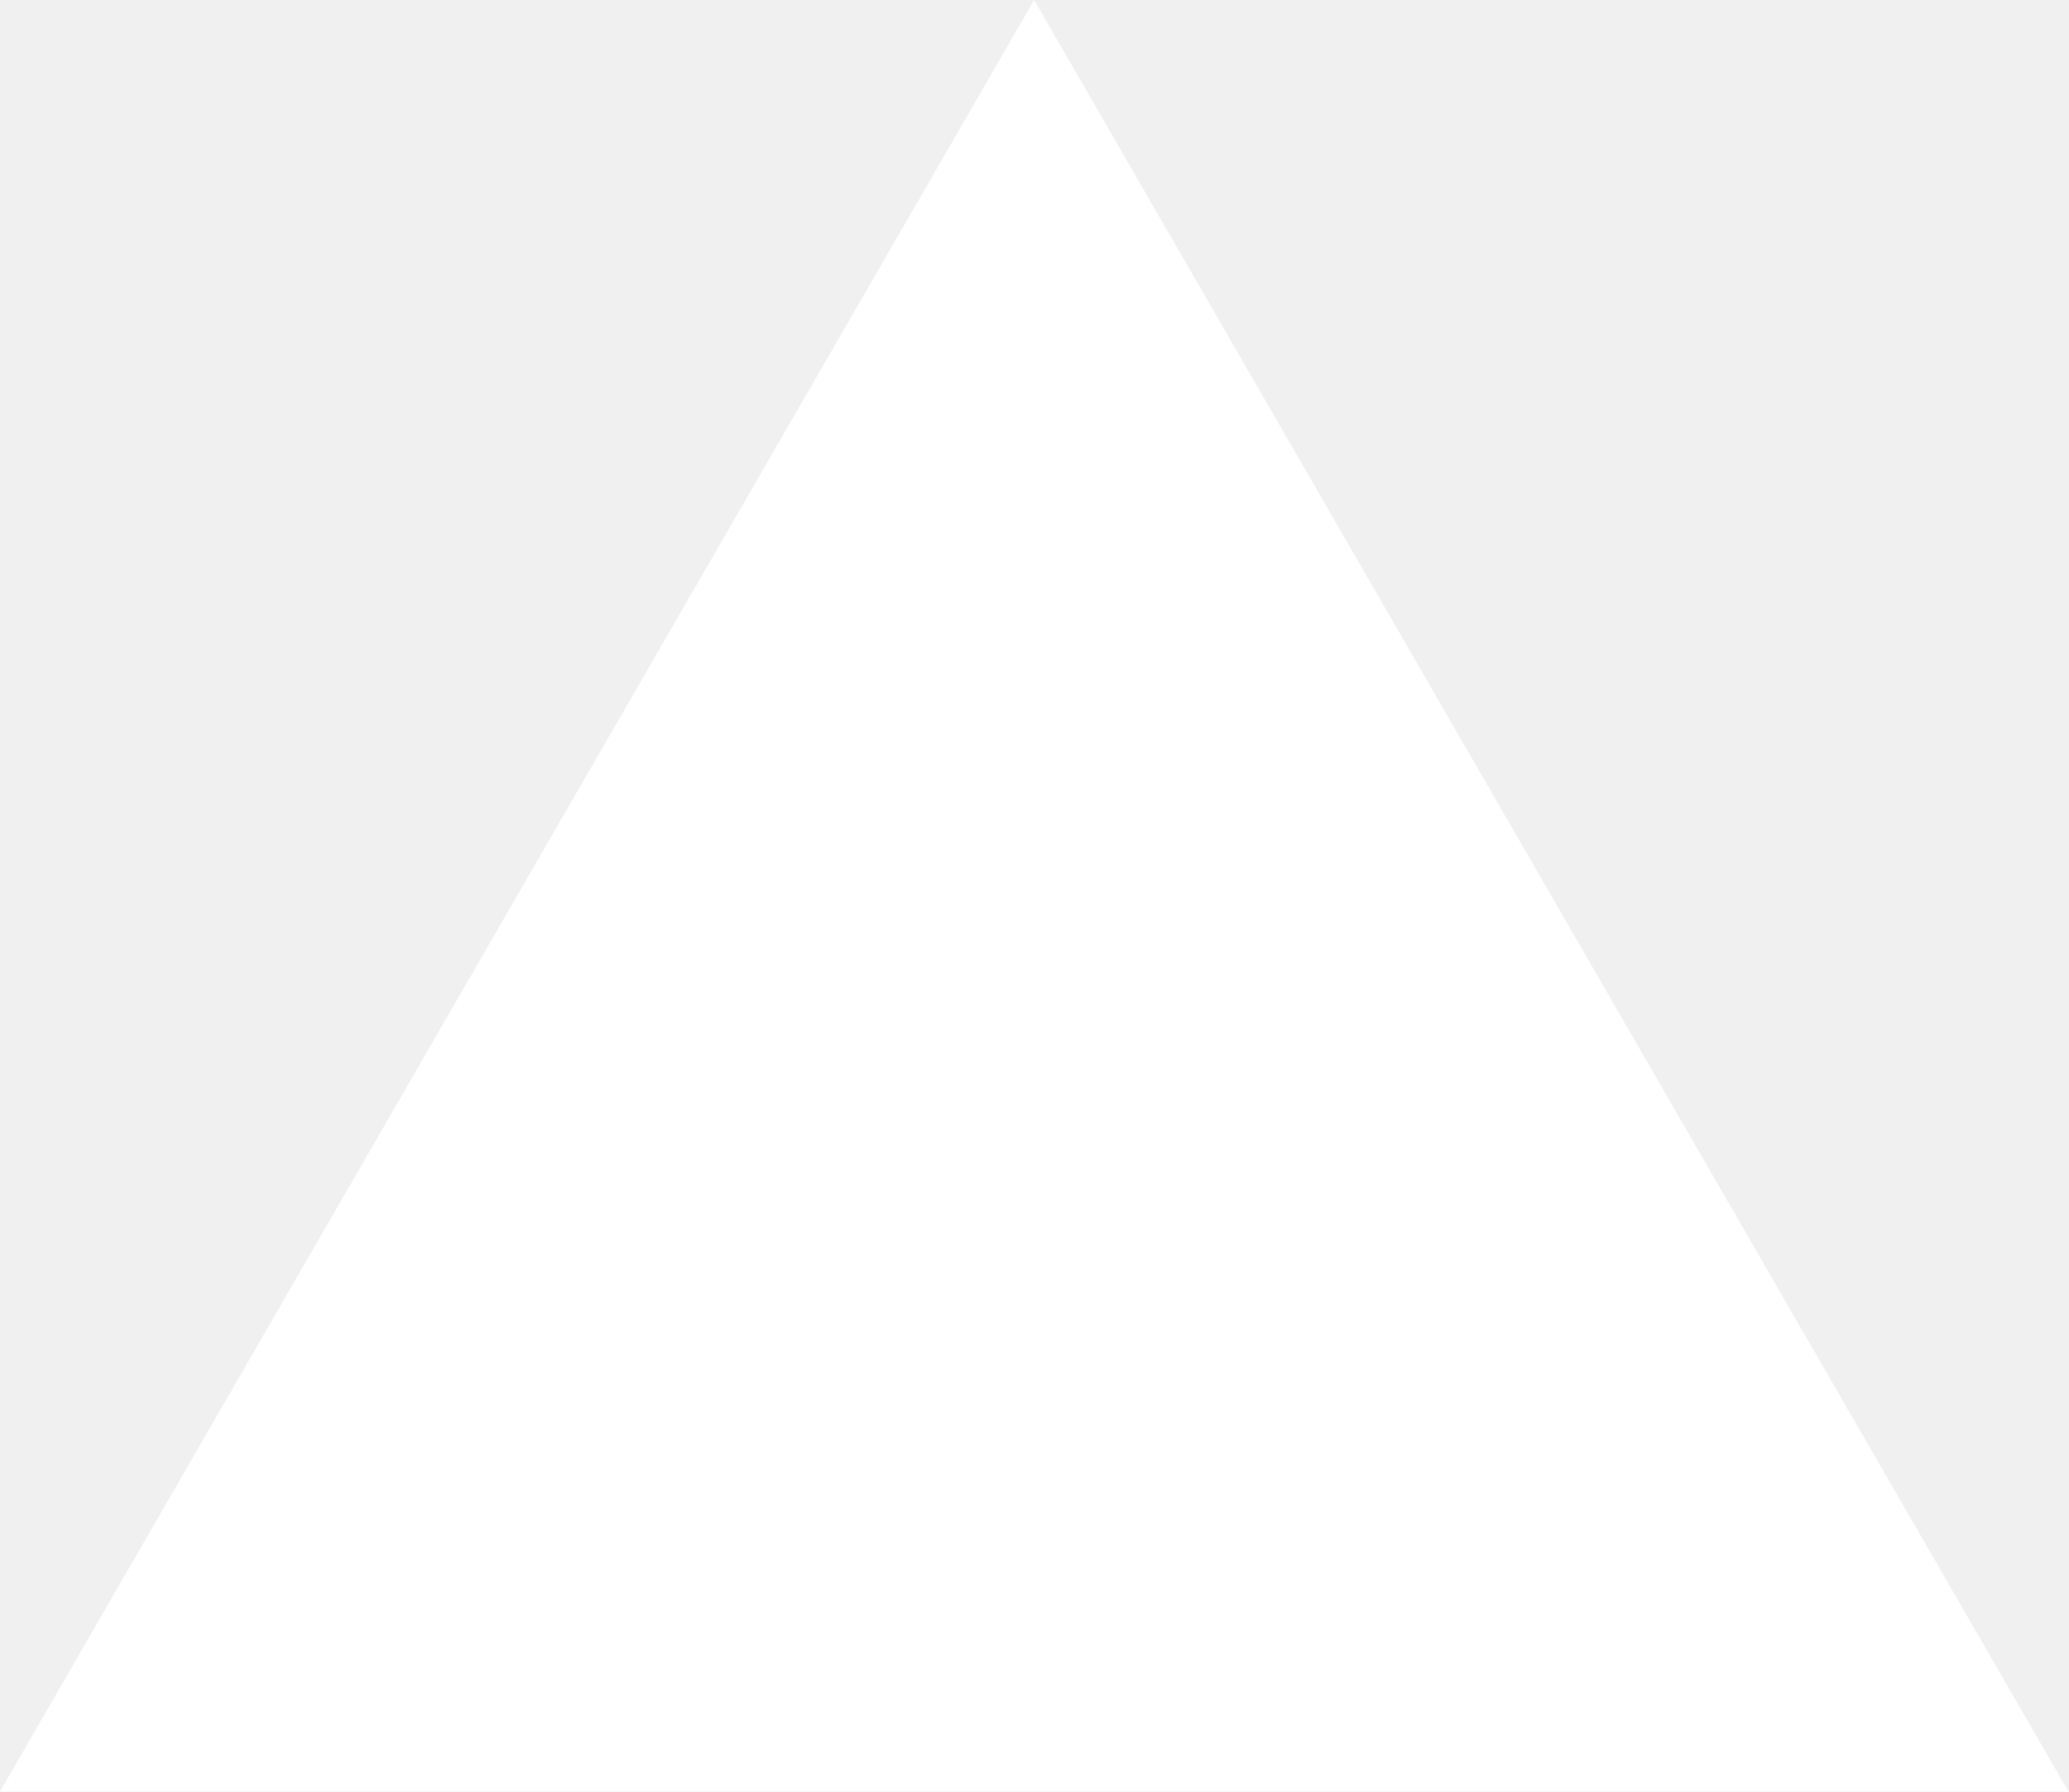
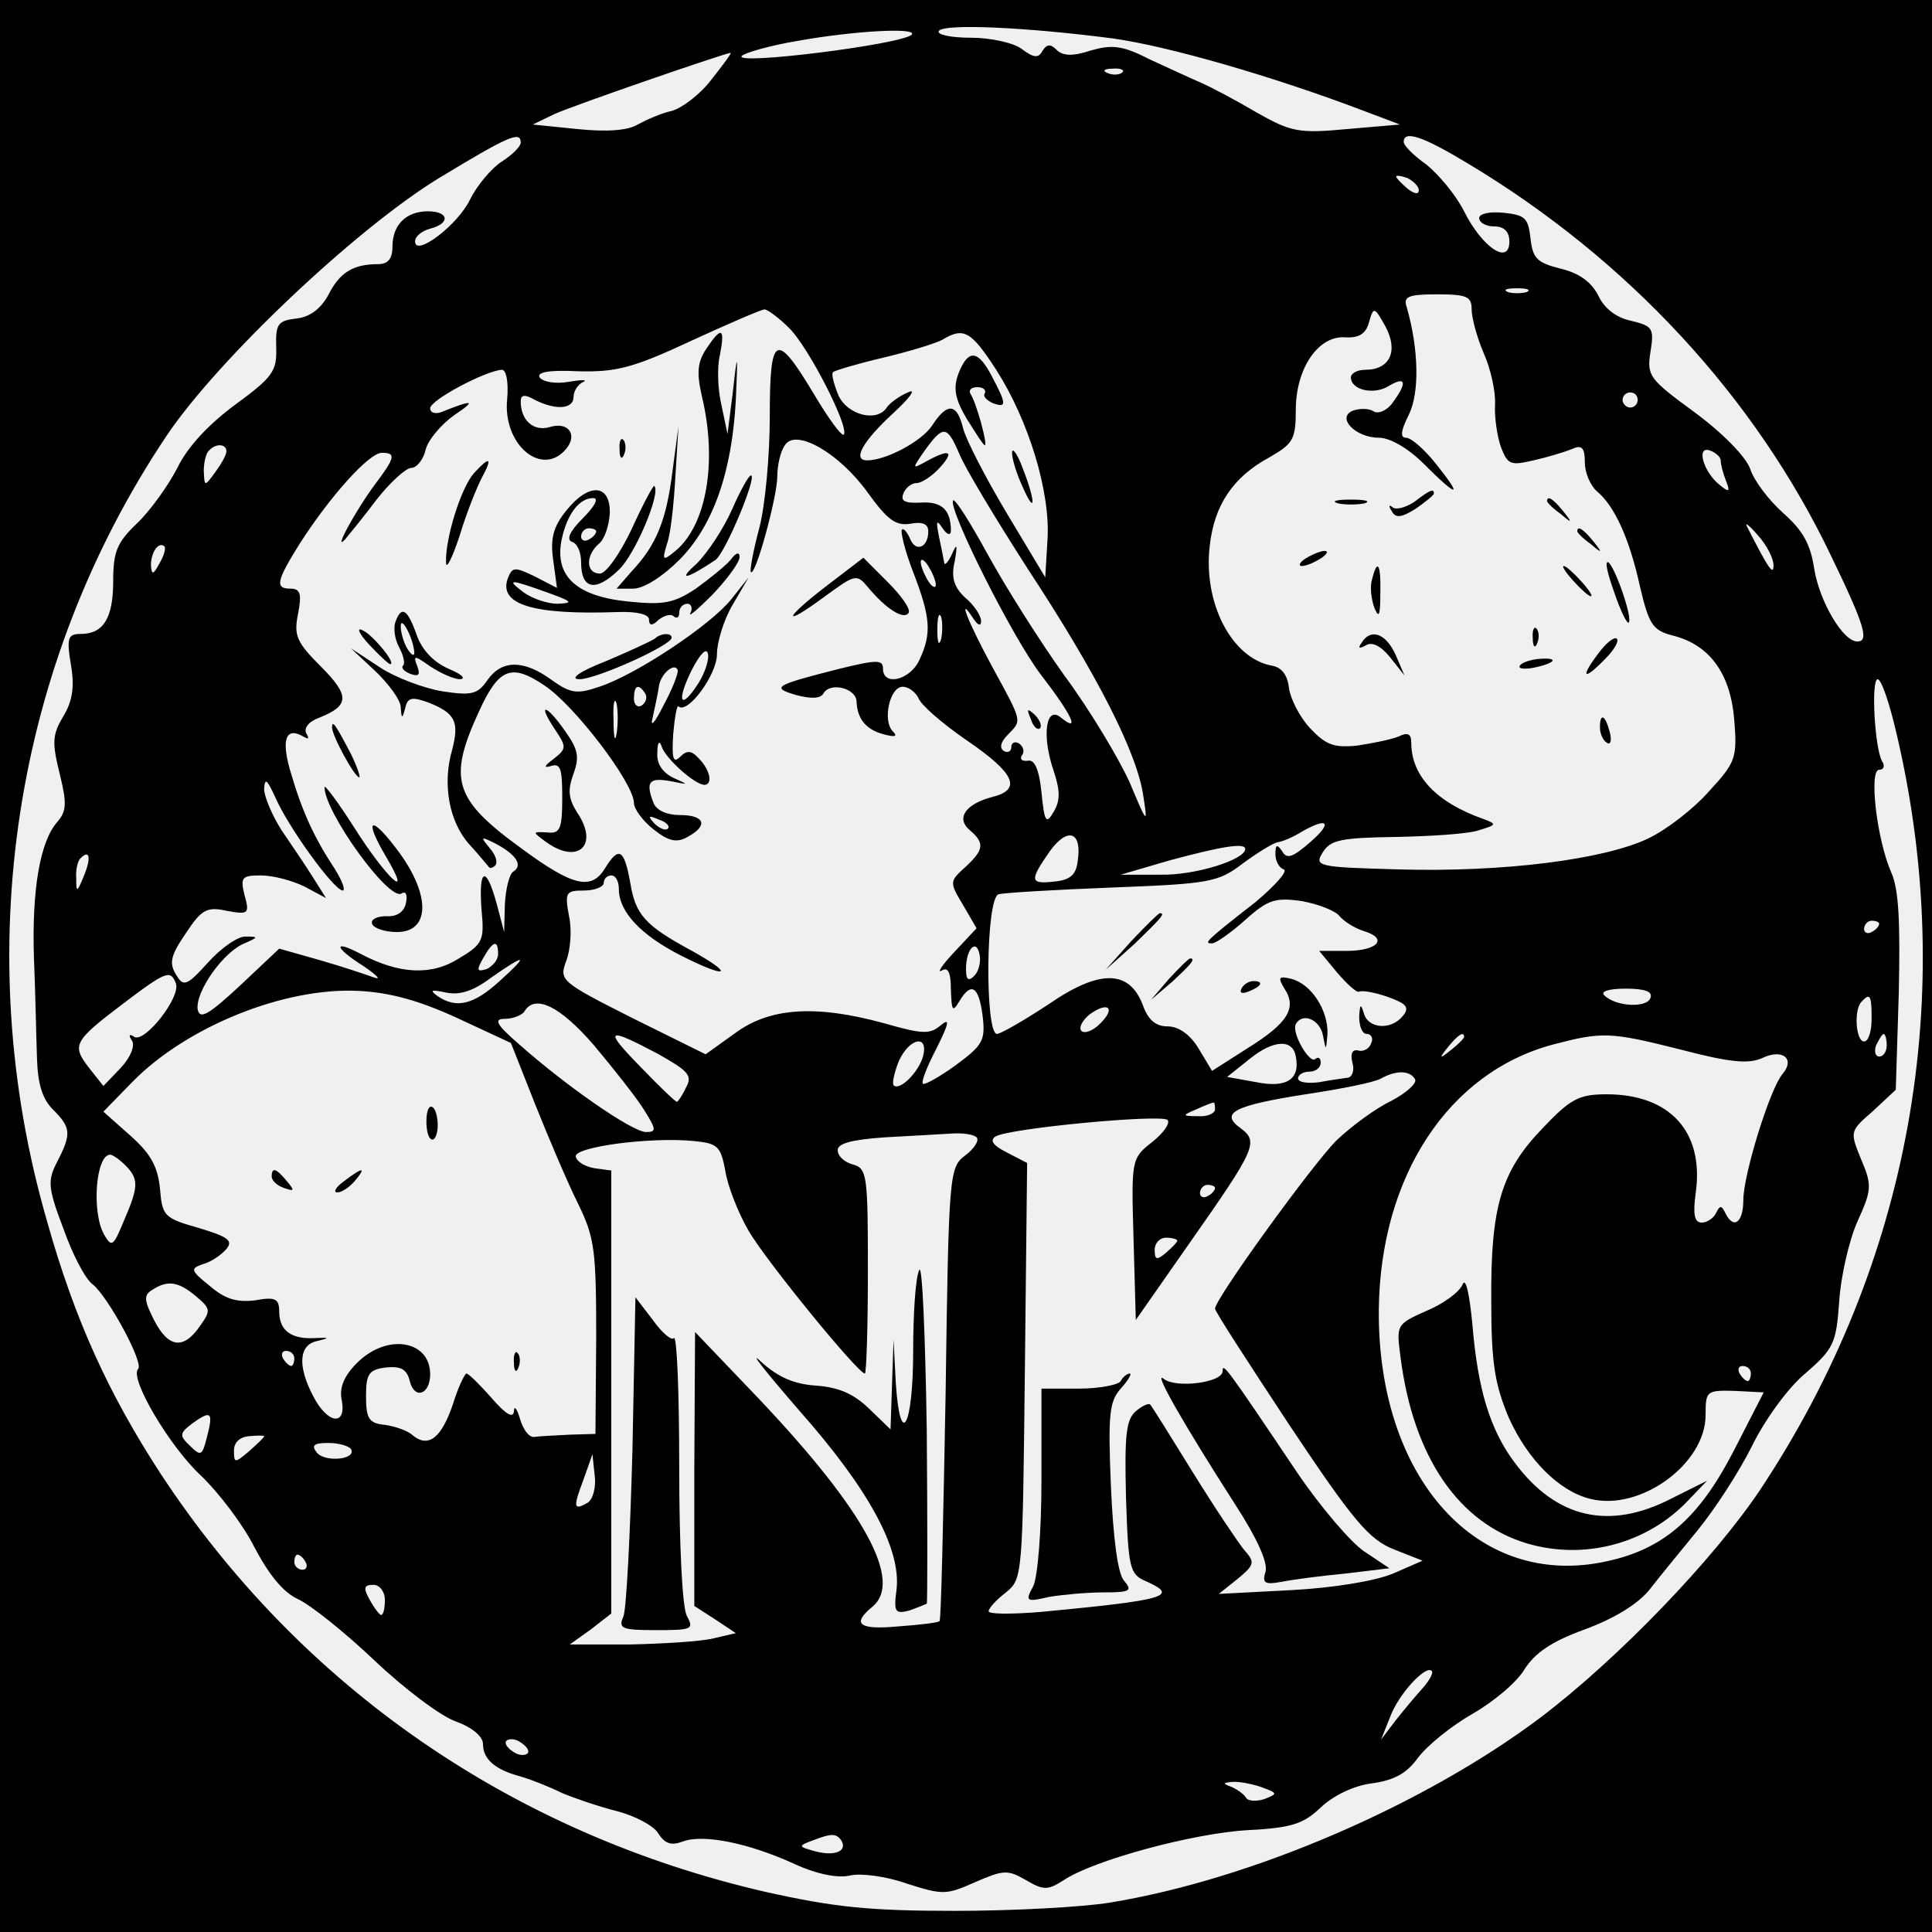
- <svg xmlns="http://www.w3.org/2000/svg" fill="none" viewBox="0 0 1155 1000">
-   <path d="m577.3 0 577.4 1000H0z" fill="#fff" />
+ <svg xmlns="http://www.w3.org/2000/svg" version="1.0" width="256pt" height="256pt" viewBox="0 0 256 256" preserveAspectRatio="xMidYMid meet">
+   <g transform="translate(0,256) scale(0.1,-0.1)" fill="#000000" stroke="none">
+     <path d="M0 1280 l0 -1280 1280 0 1280 0 0 1280 0 1280 -1280 0 -1280 0 0 -1280z m1475 1229 c72 -10 212 -50 335 -97 l45 -17 -70 -6 c-64 -6 -74 -4 -120 22 -27 16 -61 34 -75 40 -14 6 -44 20 -68 31 -35 18 -49 19 -77 11 -24 -8 -37 -7 -45 1 -8 8 -13 8 -19 -2 -5 -9 -11 -9 -27 3 -10 8 -41 15 -67 15 -27 0 -46 4 -43 9 7 10 116 5 231 -10z m-267 5 c-14 -13 -238 -41 -225 -28 4 4 38 14 75 20 72 13 159 18 150 8z m-265 -59 c-15 -20 -39 -38 -53 -42 -14 -3 -34 -12 -45 -18 -13 -8 -41 -10 -80 -6 l-59 6 29 14 c24 11 221 79 233 81 2 0 -10 -16 -25 -35z m544 9 c-3 -3 -12 -4 -19 -1 -8 3 -5 6 6 6 11 1 17 -2 13 -5z m-797 -93 c0 -5 -11 -16 -25 -25 -14 -9 -33 -32 -42 -50 -16 -34 -73 -77 -73 -56 0 7 9 14 20 17 27 7 25 23 -3 23 -29 0 -47 -18 -47 -47 0 -16 -6 -23 -19 -23 -33 0 -51 -11 -66 -41 -10 -18 -24 -29 -42 -31 -25 -3 -28 -7 -27 -39 1 -31 -5 -39 -54 -75 -34 -25 -63 -55 -77 -84 -13 -25 -37 -58 -54 -74 -26 -25 -31 -37 -31 -76 0 -49 -13 -70 -43 -70 -17 0 -19 -5 -13 -41 5 -29 2 -48 -10 -68 -15 -25 -15 -35 -5 -76 10 -40 9 -50 -3 -64 -23 -26 -34 -90 -31 -181 2 -47 3 -106 4 -132 1 -34 7 -54 21 -68 24 -24 25 -32 6 -69 -13 -25 -13 -34 8 -89 12 -34 29 -67 39 -74 20 -16 68 -104 60 -112 -12 -12 42 -103 83 -141 24 -23 56 -65 71 -95 19 -36 38 -60 58 -69 17 -8 62 -44 101 -81 40 -38 88 -74 108 -81 22 -8 36 -20 36 -30 0 -20 16 -34 50 -43 14 -4 39 -14 55 -22 17 -7 49 -18 73 -24 23 -6 48 -19 54 -29 9 -14 17 -17 33 -11 27 10 87 -2 148 -30 31 -14 58 -19 74 -15 14 3 47 -1 75 -11 47 -15 52 -15 90 2 37 16 43 17 67 3 24 -14 29 -14 51 0 39 26 171 62 244 66 57 3 73 8 96 30 17 16 44 29 68 32 29 4 46 13 61 34 12 16 44 42 72 58 28 16 59 42 69 59 14 22 36 37 80 53 38 14 70 33 86 53 13 17 43 53 64 79 22 27 54 76 71 110 17 35 48 78 71 97 38 33 41 40 45 95 2 33 13 81 24 106 19 42 20 48 5 83 -15 37 -15 37 16 64 l30 28 4 129 c2 94 0 137 -10 159 -19 43 -30 136 -16 136 6 0 8 5 4 11 -10 17 -15 109 -6 109 5 0 16 -33 25 -72 82 -348 18 -702 -180 -1001 -62 -93 -189 -225 -292 -303 -153 -115 -381 -214 -570 -245 -36 -6 -129 -11 -206 -11 -114 0 -160 5 -250 25 -335 77 -616 271 -802 554 -69 106 -114 204 -151 336 -103 357 -44 737 159 1040 68 101 250 273 359 340 94 57 110 64 110 48z m1254 -27 c214 -128 382 -311 482 -520 45 -93 51 -114 35 -114 -19 0 -50 53 -57 96 -5 33 -15 51 -41 74 -19 17 -39 43 -44 59 -6 16 -36 47 -74 75 -60 44 -63 48 -58 80 5 31 3 34 -26 41 -19 4 -35 16 -43 33 -9 18 -25 30 -50 36 -32 8 -37 14 -40 40 -3 27 -7 31 -35 34 -19 2 -33 -1 -33 -7 0 -6 9 -11 20 -11 13 0 20 -7 20 -20 0 -32 -36 -8 -60 40 -11 22 -34 49 -50 62 -17 12 -30 25 -30 30 0 16 26 7 84 -28z m-64 -36 c0 -6 -6 -5 -15 2 -8 7 -15 14 -15 16 0 2 7 1 15 -2 8 -4 15 -11 15 -16z m143 -135 c-7 -2 -19 -2 -25 0 -7 3 -2 5 12 5 14 0 19 -2 13 -5z m-73 -23 c0 -11 7 -37 16 -58 9 -20 16 -51 15 -68 -1 -17 3 -43 8 -57 9 -23 13 -24 43 -17 18 4 41 11 51 15 13 6 17 2 17 -18 0 -13 7 -30 16 -38 23 -19 43 -62 57 -126 12 -51 17 -58 43 -65 49 -12 77 -50 82 -112 4 -50 2 -56 -33 -94 -20 -23 -56 -51 -81 -63 -59 -28 -192 -45 -331 -41 -108 3 -112 4 -100 23 10 16 24 19 97 20 47 1 96 4 110 9 23 7 24 8 5 15 -62 22 -95 57 -95 101 0 12 -5 14 -17 8 -10 -4 -35 -9 -55 -12 -31 -3 -41 1 -62 23 -14 15 -26 39 -28 53 -2 18 -10 28 -23 30 -53 10 -91 83 -82 159 6 54 31 91 79 117 31 18 35 23 35 63 0 55 30 99 66 96 18 -1 27 5 31 20 6 21 7 21 22 -6 17 -32 6 -57 -27 -57 -11 0 -19 -5 -19 -10 0 -17 31 -24 51 -11 22 13 24 4 4 -23 -7 -10 -19 -15 -25 -11 -6 4 -18 4 -27 1 -23 -9 3 -36 34 -36 15 0 39 -14 60 -35 45 -45 52 -45 16 0 -15 19 -33 35 -40 35 -8 0 -7 9 4 31 14 29 13 86 -3 142 -5 14 2 17 40 17 40 0 46 -3 46 -20z m-904 -25 c26 -26 80 -132 72 -141 -3 -2 -20 21 -39 53 -51 85 -59 81 -59 -29 0 -51 -6 -118 -14 -148 -8 -30 -13 -57 -11 -58 6 -6 35 100 35 127 0 14 4 33 10 41 14 23 72 -10 110 -63 26 -36 37 -44 56 -41 16 3 24 0 24 -10 0 -22 -17 -28 -24 -10 -4 9 -9 15 -11 12 -2 -2 4 -28 15 -56 23 -60 25 -81 8 -117 -12 -26 -48 -35 -48 -11 0 12 -8 12 -57 0 -87 -22 -92 -25 -58 -35 19 -5 32 -5 36 2 9 16 44 7 44 -11 1 -23 13 -37 36 -43 15 -4 19 -3 12 4 -14 14 -4 59 13 59 8 0 17 -7 21 -15 3 -9 32 -34 64 -56 63 -43 74 -65 34 -75 -35 -9 -49 -28 -30 -44 20 -17 19 -26 -6 -49 -21 -19 -21 -20 -3 -50 l18 -31 -29 -31 c-17 -18 -24 -29 -17 -25 8 5 12 -2 12 -26 1 -27 2 -30 11 -15 16 27 26 20 31 -19 4 -33 0 -39 -35 -65 -22 -16 -42 -27 -44 -25 -3 2 6 24 18 47 17 34 18 41 5 30 -14 -12 -25 -11 -74 3 -91 25 -152 21 -198 -13 l-39 -28 -97 48 c-95 48 -97 50 -88 75 6 15 8 42 4 60 -6 32 -4 34 20 34 14 0 26 5 26 10 0 6 5 10 10 10 6 0 10 -8 10 -18 0 -30 29 -61 82 -88 61 -31 74 -27 15 6 -63 34 -75 48 -82 91 -8 44 -15 48 -33 19 -18 -30 -42 -25 -110 25 -91 66 -99 92 -57 183 26 57 43 63 86 34 40 -26 119 -130 119 -156 0 -8 12 -24 26 -35 20 -16 31 -18 45 -10 28 15 23 29 -10 29 -17 0 -31 6 -35 16 -11 28 -6 34 22 29 25 -5 25 -5 5 4 -15 7 -23 19 -22 33 0 15 3 18 6 8 6 -16 43 -49 56 -50 12 0 8 20 -7 35 -10 11 -16 11 -25 2 -9 -9 -11 -2 -9 30 2 23 5 39 7 37 12 -11 51 42 51 69 0 16 9 46 21 66 l21 36 -23 -29 c-27 -34 -126 -100 -175 -116 -29 -10 -38 -9 -63 9 -37 27 -66 27 -85 0 -13 -19 -21 -21 -60 -15 -24 4 -62 18 -83 32 l-38 25 32 -30 c18 -17 34 -39 34 -48 1 -16 2 -16 6 -1 3 14 9 15 31 7 35 -14 41 -25 31 -63 -13 -45 -4 -95 23 -125 13 -14 24 -28 26 -30 1 -2 5 -1 8 2 4 4 1 14 -7 23 -13 16 -12 16 8 6 28 -15 36 -29 23 -37 -5 -3 -10 -23 -11 -43 l-1 -37 -10 38 c-14 51 -24 47 -20 -8 4 -41 2 -46 -30 -65 -36 -23 -79 -21 -130 6 -38 20 -35 8 5 -17 17 -12 23 -18 12 -14 -11 4 -44 15 -72 23 l-53 15 -52 -49 c-42 -39 -53 -45 -56 -32 -4 23 34 77 62 88 18 8 19 9 2 9 -10 1 -33 -15 -50 -34 -29 -32 -33 -33 -43 -16 -9 15 -7 25 13 54 21 32 28 36 55 30 28 -5 30 -4 23 21 -6 24 -3 26 22 26 16 0 42 -7 58 -15 l28 -15 -17 27 c-10 16 -29 44 -42 63 -12 19 -23 44 -23 55 1 15 4 12 15 -12 17 -39 77 -122 89 -123 4 0 0 12 -10 28 -27 41 -43 75 -58 126 -14 45 -8 64 16 50 7 -4 8 -3 4 4 -4 7 3 16 17 21 40 16 41 29 2 68 -32 32 -36 41 -30 70 5 26 3 33 -10 33 -21 0 -19 10 13 61 40 62 91 119 108 119 19 0 18 -6 -10 -43 -25 -34 -55 -89 -39 -72 5 6 24 29 42 53 18 23 39 42 46 42 7 0 16 11 19 24 3 13 21 34 38 46 30 20 25 21 -17 4 -8 -3 -15 -1 -15 5 0 11 74 50 95 51 6 0 9 -17 7 -39 -6 -60 46 -104 78 -66 16 19 3 37 -22 29 -21 -6 -38 9 -38 34 0 9 5 10 19 2 28 -14 51 -12 51 4 0 8 6 17 13 20 6 3 -2 3 -20 0 -17 -3 -34 0 -38 6 -4 7 13 10 52 8 49 -1 71 4 148 40 50 23 94 42 98 42 4 0 19 -11 33 -25z m274 -55 c43 -67 72 -162 68 -225 l-3 -50 -51 85 c-28 47 -54 97 -58 113 -8 33 -21 34 -41 3 -14 -21 -61 -46 -86 -46 -20 0 -6 25 34 62 23 21 32 34 20 28 -12 -5 -25 -15 -28 -20 -13 -20 -52 -10 -64 16 -6 15 -10 29 -7 31 2 2 32 11 66 19 34 8 70 19 79 24 28 17 38 11 71 -40z m850 -40 c0 -5 -4 -10 -10 -10 -5 0 -10 5 -10 10 0 6 5 10 10 10 6 0 10 -4 10 -10z m-899 -71 c7 -18 48 -86 91 -153 92 -140 145 -244 153 -301 6 -38 5 -37 -18 18 -14 31 -52 95 -86 141 -33 46 -79 119 -102 161 -23 42 -43 74 -46 72 -8 -9 79 -183 117 -232 40 -52 52 -77 26 -56 -20 17 -26 -23 -10 -70 9 -27 9 -40 0 -55 -10 -17 -12 -13 -16 26 -3 30 -9 44 -18 42 -8 -1 -11 2 -8 7 4 5 2 12 -4 16 -5 3 -10 1 -10 -5 0 -6 -5 -8 -10 -5 -6 4 -4 12 5 21 19 20 21 15 -20 90 -32 59 -48 99 -25 64 6 -9 10 -10 10 -3 0 7 -9 21 -21 31 -15 14 -19 27 -14 48 4 23 3 25 -4 9 -5 -11 -10 -15 -10 -10 -1 6 -4 21 -7 35 -4 20 -3 22 5 10 6 -9 11 -10 11 -3 0 27 -12 39 -40 37 -21 -1 -27 2 -23 12 3 8 11 14 18 14 6 0 20 9 30 20 20 22 14 26 -17 9 -20 -11 -20 -11 -2 15 24 33 29 32 45 -5z m-971 3 c0 -5 -7 -17 -15 -28 -14 -19 -14 -19 -15 2 0 11 3 24 7 27 9 10 23 9 23 -1z m1980 -12 c0 -5 3 -17 7 -27 6 -15 4 -16 -9 -5 -21 17 -31 52 -12 45 8 -3 14 -9 14 -13z m70 -139 c0 -14 -6 -6 -35 51 -4 7 3 2 14 -11 12 -13 21 -31 21 -40z m-2139 2 c-8 -15 -10 -15 -11 -2 0 17 10 32 18 25 2 -3 -1 -13 -7 -23z m1029 -28 c0 -5 -5 -3 -10 5 -5 8 -10 20 -10 25 0 6 5 3 10 -5 5 -8 10 -19 10 -25z m7 -72 c-3 -10 -5 -4 -5 12 0 17 2 24 5 18 2 -7 2 -21 0 -30z m-322 -59 c-24 -37 -29 -23 -8 19 11 21 19 29 21 21 2 -8 -4 -26 -13 -40z m-46 -29 c-12 -24 -18 -30 -14 -15 3 14 7 32 8 40 2 17 21 33 25 22 1 -4 -7 -25 -19 -47z m-24 16 c3 -5 1 -12 -5 -16 -5 -3 -10 1 -10 9 0 18 6 21 15 7z m-38 -53 c-2 -13 -4 -5 -4 17 -1 22 1 32 4 23 2 -10 2 -28 0 -40z m68 -126 c-3 -3 -11 0 -18 7 -9 10 -8 11 6 5 10 -3 15 -9 12 -12z m851 -18 c-23 -20 -31 -23 -37 -12 -7 10 -9 9 -9 -4 0 -9 5 -18 11 -20 6 -2 -11 -21 -37 -43 -68 -53 -69 -55 -58 -55 5 0 25 14 44 31 30 27 40 30 75 25 22 -4 45 -13 50 -20 6 -7 20 -16 33 -20 32 -10 17 -26 -24 -26 l-36 0 24 -29 c13 -15 26 -27 29 -25 4 2 21 -1 38 -7 25 -9 29 -14 20 -25 -16 -20 -47 -17 -52 4 -4 13 -5 11 -6 -5 0 -13 4 -23 10 -23 6 0 9 -6 6 -12 -2 -7 -10 -12 -17 -10 -8 2 -11 -4 -8 -16 3 -10 0 -19 -6 -20 -6 -1 -23 -3 -38 -6 -16 -2 -28 0 -28 5 0 5 7 9 15 9 8 0 15 5 15 12 0 6 -3 8 -7 5 -7 -8 -32 34 -26 46 9 16 32 6 36 -15 4 -21 4 -21 6 2 1 31 -21 66 -48 73 -17 4 -18 2 -9 -13 17 -26 4 -46 -49 -79 l-47 -30 -18 30 c-11 18 -26 29 -41 29 -16 0 -26 9 -33 29 -18 46 -57 47 -125 0 -32 -21 -63 -39 -68 -39 -16 0 -15 179 2 185 6 2 74 6 151 9 130 5 140 7 173 32 19 14 40 27 46 28 7 1 21 7 32 14 35 20 41 12 11 -14z m-308 -25 c-2 -18 -10 -25 -30 -27 -34 -4 -34 1 -7 40 24 33 43 26 37 -13z m222 16 c0 -14 -66 -35 -112 -34 l-53 0 65 19 c67 18 100 24 100 15z m-1539 -36 c-9 -22 -10 -22 -10 -3 -1 11 2 24 6 27 12 12 14 0 4 -24z m2379 -63 c0 -3 -4 -8 -10 -11 -5 -3 -10 -1 -10 4 0 6 5 11 10 11 6 0 10 -2 10 -4z m-1830 -40 c0 -8 -7 -16 -15 -20 -13 -4 -14 -2 -5 14 13 23 20 26 20 6z m631 -29 c-8 -8 -11 -5 -11 9 0 27 14 41 18 19 2 -9 -1 -22 -7 -28z m-629 -7 c-34 -31 -57 -37 -82 -20 -11 8 -9 9 10 5 18 -4 36 1 60 19 47 33 52 32 12 -4z m-429 -3 c7 -18 -41 -79 -55 -71 -7 5 -8 2 -3 -5 4 -7 -2 -22 -15 -36 l-23 -24 -19 24 c-23 30 -21 35 45 85 58 44 63 45 70 27z m373 -46 l71 -33 32 -81 c18 -45 43 -104 57 -132 22 -45 24 -62 24 -177 l-1 -128 -34 -1 c-19 -1 -40 -2 -47 -3 -7 -1 -15 10 -19 24 -4 14 -8 18 -8 10 -1 -10 -11 -4 -30 18 -15 17 -30 32 -33 32 -2 0 -11 -18 -18 -41 -15 -44 -32 -58 -53 -41 -6 6 -23 12 -37 14 -21 2 -25 8 -25 38 0 30 4 35 26 38 20 2 28 -2 32 -18 6 -25 27 -18 27 9 0 45 -57 55 -97 15 -17 -17 -24 -33 -20 -50 6 -34 -19 -31 -38 6 -21 40 -19 68 5 73 17 4 17 5 -2 4 -32 -2 -48 10 -48 35 0 17 -5 20 -32 15 -25 -3 -40 2 -60 19 -26 21 -26 23 -9 29 11 3 24 12 31 20 9 11 3 16 -37 28 -46 13 -48 16 -51 52 -3 29 -12 46 -39 70 l-36 32 39 40 c72 73 201 125 299 120 42 -2 81 -13 131 -36z m1581 27 c-4 -14 -46 -12 -61 3 -6 5 5 9 28 9 26 0 36 -4 33 -12z m293 -28 c0 -16 -4 -30 -10 -30 -11 0 -14 43 -3 53 11 12 13 8 13 -23z m-1693 -35 c26 -31 56 -69 66 -85 17 -27 17 -30 3 -30 -18 0 -106 61 -169 117 -30 26 -33 33 -18 33 11 0 23 5 26 10 14 23 47 7 92 -45z m670 28 c-9 -9 -20 -13 -24 -9 -4 4 1 14 11 22 25 18 35 8 13 -13z m-586 -39 c41 -23 47 -29 38 -45 -5 -11 -11 -19 -12 -19 -2 0 -23 20 -47 45 -51 52 -47 55 21 19z m1069 22 c0 -2 -8 -10 -17 -17 -16 -13 -17 -12 -4 4 13 16 21 21 21 13z m288 -17 c65 -17 89 -19 107 -11 27 13 44 -1 27 -21 -17 -20 -52 -134 -52 -167 0 -30 -13 -40 -24 -17 -5 10 -7 10 -12 0 -3 -7 -12 -13 -19 -13 -10 0 -12 11 -8 40 11 80 -34 130 -118 130 -37 0 -48 -6 -85 -45 -55 -57 -69 -104 -68 -230 0 -82 5 -110 23 -153 25 -56 67 -98 108 -108 66 -17 153 46 153 111 0 32 1 33 39 32 l38 -2 -40 -78 c-46 -89 -93 -130 -169 -146 -170 -37 -303 110 -301 334 2 176 92 314 231 351 65 17 75 17 170 -7z m272 6 c0 -8 -4 -15 -10 -15 -5 0 -7 7 -4 15 4 8 8 15 10 15 2 0 4 -7 4 -15z m-1277 -15 c-6 -21 -31 -46 -39 -38 -2 3 1 17 7 32 14 31 40 36 32 6z m494 0 c6 -30 -12 -42 -52 -34 l-39 7 30 24 c31 25 57 27 61 3z m158 -30 c3 -5 -11 -18 -32 -29 -21 -10 -53 -34 -72 -52 -32 -32 -161 -210 -161 -223 0 -4 45 -73 99 -155 84 -126 105 -151 138 -164 l38 -15 -39 -17 c-24 -10 -79 -19 -135 -22 l-96 -5 25 20 c23 19 23 22 8 39 -8 10 -39 56 -68 103 -29 47 -54 87 -56 89 -2 2 -11 -2 -19 -9 -13 -11 -15 -32 -13 -114 3 -94 5 -102 26 -111 45 -20 29 -25 -140 -41 -38 -3 -68 -3 -68 1 0 4 10 15 23 25 22 18 22 22 25 294 l3 275 -27 14 c-18 9 -23 16 -15 21 17 11 220 30 228 22 4 -4 -5 -17 -20 -29 -28 -22 -28 -23 -25 -129 l3 -107 72 103 c87 124 91 133 67 151 -28 20 -10 30 86 45 47 7 92 16 100 21 20 11 38 11 45 -1z m-265 -40 c0 -5 -10 -10 -22 -9 -22 0 -22 1 -3 9 11 5 21 9 23 9 1 1 2 -3 2 -9z m-316 -37 c4 -4 -3 -15 -15 -24 -21 -16 -22 -22 -26 -315 -3 -164 -6 -300 -8 -302 -1 -2 -26 -5 -54 -7 -53 -5 -63 3 -35 26 41 34 -11 128 -149 274 l-86 90 -1 -181 0 -182 28 -18 27 -18 -30 -7 c-16 -4 -66 -7 -110 -8 l-80 0 28 20 27 21 0 293 0 294 -22 3 c-12 2 -23 8 -25 15 -5 13 99 27 157 21 31 -3 35 -7 41 -39 3 -20 17 -56 31 -80 24 -41 145 -189 154 -189 2 0 4 61 4 136 0 127 -1 136 -20 141 -11 3 -20 11 -20 19 0 9 19 14 63 17 34 2 74 4 88 5 14 1 29 -1 33 -5z m-1128 -37 c18 -18 18 -28 -2 -74 -14 -34 -16 -35 -26 -18 -17 30 -11 106 8 106 3 0 12 -6 20 -14z m1444 -30 c0 -3 -4 -8 -10 -11 -5 -3 -10 -1 -10 4 0 6 5 11 10 11 6 0 10 -2 10 -4z m-50 -70 c0 -2 -7 -9 -15 -16 -12 -10 -15 -10 -15 4 0 9 7 16 15 16 8 0 15 -2 15 -4z m-1301 -73 c20 -17 21 -19 6 -40 -22 -32 -42 -29 -61 8 -13 26 -14 33 -2 40 20 13 34 11 57 -8z m131 -83 c0 -5 -2 -10 -4 -10 -3 0 -8 5 -11 10 -3 6 -1 10 4 10 6 0 11 -4 11 -10z m1930 -20 c0 -5 -2 -10 -4 -10 -3 0 -8 5 -11 10 -3 6 -1 10 4 10 6 0 11 -4 11 -10z m-2046 -85 c-6 -24 -8 -25 -22 -11 -15 14 -14 17 3 30 25 18 28 15 19 -19z m76 2 c0 -2 -9 -10 -20 -20 -19 -16 -20 -16 -20 1 0 11 8 18 20 19 11 1 20 1 20 0z m115 -17 c8 -14 -34 -18 -45 -5 -8 10 -4 13 15 13 14 0 27 -4 30 -8z m314 -71 c-19 -11 -20 -7 -6 30 l12 34 3 -28 c2 -15 -2 -31 -9 -36z m-374 -79 c3 -5 1 -10 -4 -10 -6 0 -11 5 -11 10 0 6 2 10 4 10 3 0 8 -4 11 -10z m105 -50 c0 -11 -2 -20 -5 -20 -2 0 -9 9 -15 20 -9 16 -8 20 5 20 8 0 15 -9 15 -20z m1375 -117 c-9 -10 -25 -29 -36 -43 l-19 -25 12 30 c11 30 47 69 55 61 3 -2 -3 -13 -12 -23z m-1185 -84 c0 -4 -7 -6 -15 -3 -8 4 -15 10 -15 15 0 4 7 6 15 3 8 -4 15 -10 15 -15z m974 -48 c19 -7 19 -8 1 -15 -10 -3 -21 -3 -24 2 -3 5 -13 12 -21 15 -11 4 -9 5 5 6 11 0 29 -4 39 -8z m-559 -70 c8 -14 -9 -21 -35 -14 -22 6 -23 7 -4 14 26 10 32 10 39 0z" />
+     <path d="M1874 1895 c-12 -8 -25 -11 -29 -7 -5 4 -5 1 -1 -5 5 -10 13 -9 32 3 13 9 24 18 24 20 0 7 -5 5 -26 -11z" />
+     <path d="M1773 1893 c9 -2 25 -2 35 0 9 3 1 5 -18 5 -19 0 -27 -2 -17 -5z" />
+     <path d="M2050 1896 c0 -2 8 -10 18 -17 15 -13 16 -12 3 4 -13 16 -21 21 -21 13z" />
+     <path d="M2090 1856 c0 -2 8 -10 18 -17 15 -13 16 -12 3 4 -13 16 -21 21 -21 13z" />
+     <path d="M1730 1820 c-8 -5 -10 -10 -5 -10 6 0 17 5 25 10 8 5 11 10 5 10 -5 0 -17 -5 -25 -10z" />
+     <path d="M2139 1775 c8 -24 17 -42 19 -40 6 5 -18 74 -27 80 -5 2 -1 -15 8 -40z" />
+     <path d="M1818 1792 c-3 -9 -1 -26 3 -37 6 -15 8 -11 8 18 1 40 -4 48 -11 19z" />
+     <path d="M2085 1790 c10 -11 20 -20 23 -20 3 0 -3 9 -13 20 -10 11 -20 20 -23 20 -3 0 3 -9 13 -20z" />
+     <path d="M2031 1714 c0 -11 3 -14 6 -6 3 7 2 16 -1 19 -3 4 -6 -2 -5 -13z" />
+     <path d="M1804 1708 c-5 -7 -3 -8 6 -3 8 5 20 -1 32 -16 l19 -24 -12 28 c-13 28 -33 35 -45 15z" />
+     <path d="M2117 1693 c-24 -32 -18 -35 10 -6 12 12 19 24 15 27 -4 2 -15 -7 -25 -21z" />
+     <path d="M2014 1678 c-3 -4 5 -5 17 -3 30 6 36 14 9 12 -12 -1 -24 -5 -26 -9z" />
+     <path d="M2120 1596 c0 -8 4 -17 9 -20 5 -4 7 3 4 14 -6 23 -13 26 -13 6z" />
+     <path d="M936 2098 c-12 -18 -13 -32 -6 -63 21 -87 6 -171 -35 -205 -17 -14 -18 -13 -11 10 5 14 9 54 11 90 l4 65 -8 -60 c-8 -64 -21 -97 -54 -132 l-20 -23 22 0 c14 0 39 16 61 38 45 45 70 117 75 212 3 65 2 65 -4 10 l-7 -55 -8 38 c-5 21 -6 51 -2 67 7 36 2 38 -18 8z" />
+     <path d="M821 1964 c0 -11 3 -14 6 -6 3 7 2 16 -1 19 -3 4 -6 -2 -5 -13z" />
+     <path d="M628 1933 c-17 -19 -38 -86 -37 -118 0 -11 8 5 18 35 9 30 23 65 30 78 14 26 10 28 -11 5z" />
+     <path d="M970 1885 c-11 -25 -32 -57 -47 -72 -26 -23 -14 -21 25 5 13 9 56 112 47 112 -3 0 -14 -20 -25 -45z" />
+     <path d="M837 1859 c-15 -32 -34 -59 -42 -59 -19 0 -19 24 -2 39 8 6 14 24 15 41 1 39 -28 41 -58 3 -17 -21 -21 -37 -17 -65 l5 -37 -29 15 c-27 13 -30 13 -36 -2 -13 -35 33 -49 145 -45 26 1 42 -3 42 -10 0 -8 4 -9 13 0 8 6 17 8 20 4 4 -3 7 -1 7 5 0 7 5 12 11 12 5 0 7 -6 4 -12 -4 -7 9 4 29 24 20 21 36 43 36 50 0 7 -5 6 -12 -4 -7 -8 -28 -25 -46 -38 -29 -19 -42 -22 -90 -17 -69 7 -97 34 -88 81 7 34 23 56 42 56 8 0 2 -11 -14 -27 -17 -17 -22 -28 -14 -31 7 -2 12 -14 12 -27 0 -36 19 -40 50 -10 22 21 56 102 47 111 -1 2 -15 -24 -30 -57z m-47 -3 c0 -3 -4 -8 -10 -11 -5 -3 -10 -1 -10 4 0 6 5 11 10 11 6 0 10 -2 10 -4z m-65 -81 c33 -12 36 -14 14 -15 -14 0 -34 7 -45 15 -24 18 -19 18 31 0z" />
+     <path d="M1097 1785 c-59 -45 -62 -58 -5 -16 41 30 43 31 58 13 24 -29 48 -44 54 -34 3 5 -10 23 -28 41 l-32 32 -47 -36z" />
+     <path d="M524 1736 c-3 -8 -1 -23 5 -34 6 -11 8 -22 5 -24 -3 -3 2 -8 10 -11 11 -4 13 -1 9 10 -6 15 -4 15 17 0 14 -9 31 -17 40 -17 8 1 1 7 -16 14 -20 9 -35 25 -42 45 -12 34 -20 39 -28 17z m25 -41 c0 -5 -4 -3 -9 5 -5 8 -9 22 -9 30 0 16 17 -16 18 -35z" />
+     <path d="M489 1706 c14 -15 26 -26 28 -26 9 0 -24 40 -37 45 -8 4 -4 -5 9 -19z" />
+     <path d="M868 1714 c-4 -3 -32 -16 -65 -30 -36 -14 -49 -24 -35 -24 22 0 122 45 122 55 0 7 -15 6 -22 -1z" />
+     <path d="M735 1594 c16 -24 16 -26 -2 -40 -12 -9 -13 -12 -3 -9 13 4 15 -4 15 -42 0 -42 -3 -48 -20 -46 -20 1 -20 1 -1 -13 42 -30 70 -4 41 39 -12 19 -13 30 -5 52 8 22 6 32 -11 56 -25 36 -38 39 -14 3z" />
+     <path d="M440 1596 c0 -11 30 -66 36 -66 2 0 -3 15 -12 33 -19 36 -24 44 -24 33z" />
+     <path d="M430 1517 c0 -33 85 -151 102 -141 6 4 8 -2 6 -12 -2 -12 -12 -19 -26 -18 -12 0 -21 -4 -19 -10 2 -6 17 -11 33 -11 43 0 45 47 4 104 -38 52 -50 49 -18 -5 36 -61 0 -28 -43 40 -21 33 -39 57 -39 53z" />
+     <path d="M1270 2065 c-7 -19 -5 -33 11 -60 12 -19 22 -35 24 -35 4 0 -11 56 -19 68 -3 5 1 9 9 9 8 0 12 -4 10 -8 -3 -4 2 -9 10 -13 19 -7 19 -2 0 34 -19 37 -32 38 -45 5z" />
+     <path d="M1341 1960 c0 -8 6 -28 14 -45 17 -39 18 -21 0 25 -7 19 -14 28 -14 20z" />
+     <path d="M1366 1607 c3 -10 9 -15 12 -12 3 3 0 11 -7 18 -10 9 -11 8 -5 -6z" />
+     <path d="M1499 1313 l-34 -38 38 34 c34 33 42 41 34 41 -2 0 -19 -17 -38 -37z" />
+     <path d="M1549 1263 l-24 -28 28 24 c25 23 32 31 24 31 -2 0 -14 -12 -28 -27z" />
+     <path d="M1645 1250 c-3 -6 1 -7 9 -4 18 7 21 14 7 14 -6 0 -13 -4 -16 -10z" />
+     <path d="M565 1074 c0 -13 3 -24 8 -24 4 0 7 9 7 19 0 11 -3 22 -7 24 -5 3 -8 -6 -8 -19z" />
+     <path d="M360 1001 c0 -5 7 -12 16 -15 14 -5 15 -4 4 9 -14 17 -20 19 -20 6z" />
+     <path d="M456 995 c-11 -8 -15 -15 -9 -15 6 0 16 7 23 15 16 19 11 19 -14 0z" />
+     <path d="M681 754 c0 -11 3 -14 6 -6 3 7 2 16 -1 19 -3 4 -6 -2 -5 -13z" />
+     <path d="M1938 858 c-4 -10 -26 -26 -48 -35 -40 -18 -40 -18 -34 -63 17 -131 77 -218 167 -245 77 -23 161 0 215 58 l24 25 -48 -24 c-82 -42 -152 -26 -207 48 -33 44 -49 98 -56 183 -4 42 -9 63 -13 53z" />
+     <path d="M1620 743 c0 -15 -62 -23 -78 -10 -15 12 27 -61 95 -167 28 -43 43 -76 40 -88 -5 -16 -1 -18 21 -14 15 3 53 8 85 11 l58 7 -33 22 c-18 12 -59 60 -90 106 -94 140 -98 145 -98 133z" />
+     <path d="M1485 730 c-3 -5 -28 -10 -56 -10 l-49 0 0 -121 c0 -69 -5 -129 -11 -141 -11 -20 -9 -21 21 -14 18 3 50 6 72 6 36 0 39 2 27 16 -8 10 -14 56 -17 125 -4 95 -2 112 13 129 10 11 15 20 12 20 -3 0 -9 -4 -12 -10z" />
+     <path d="M1218 877 c-5 -10 -8 -59 -8 -107 0 -100 -17 -132 -23 -43 l-3 58 -2 -59 -2 -60 -29 28 c-21 20 -41 28 -70 30 -29 2 -50 11 -73 32 -17 16 6 -13 51 -65 92 -104 135 -183 129 -237 -4 -30 -2 -33 17 -28 11 4 21 8 23 9 1 1 1 105 0 231 -2 126 -6 221 -10 211z" />
+     <path d="M838 638 c-3 -112 -8 -211 -12 -220 -7 -16 -2 -18 43 -18 48 0 51 1 41 19 -6 12 -10 94 -10 197 0 98 -3 174 -7 171 -3 -4 -16 7 -28 24 l-23 30 -4 -203z" />
+   </g>
</svg>
